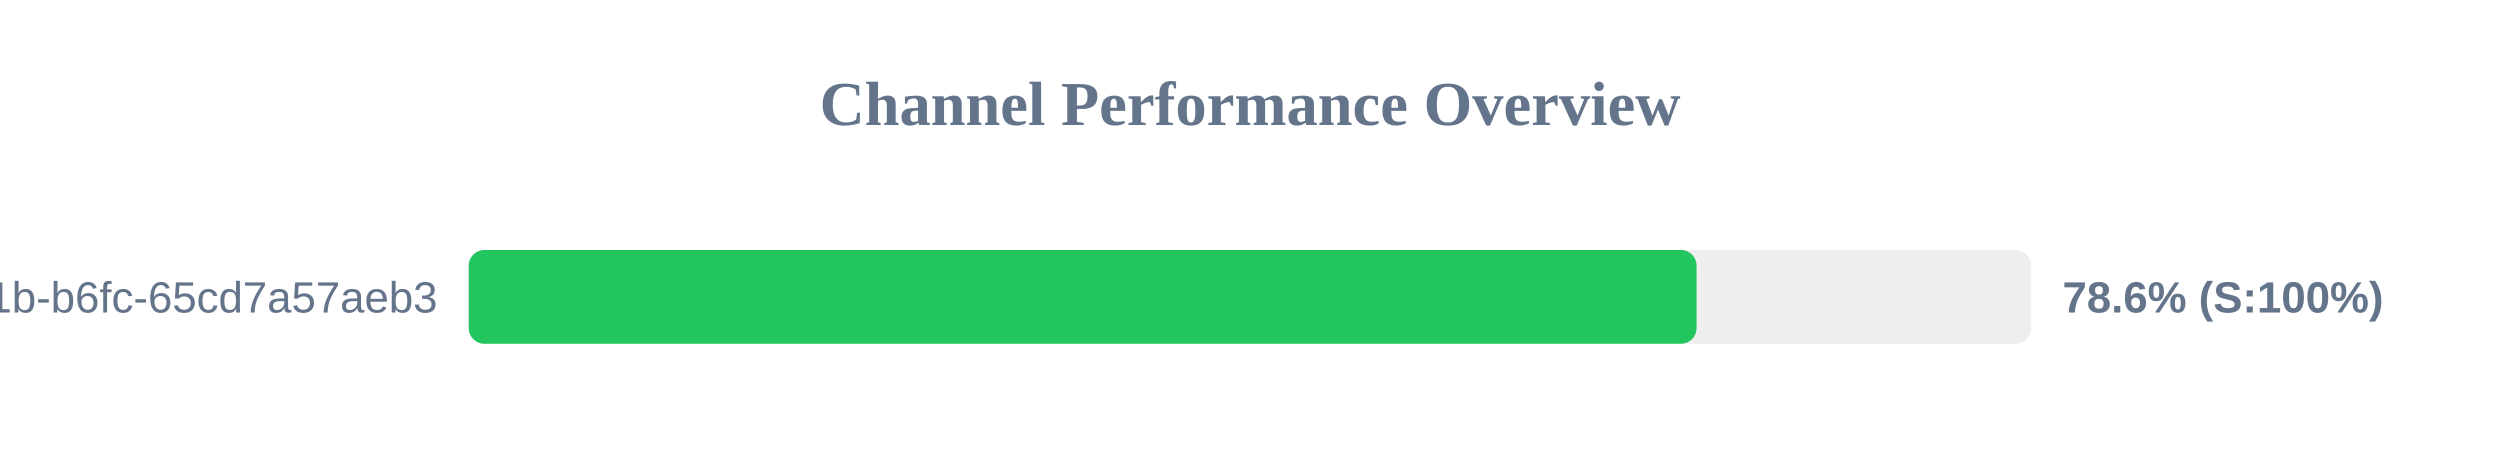
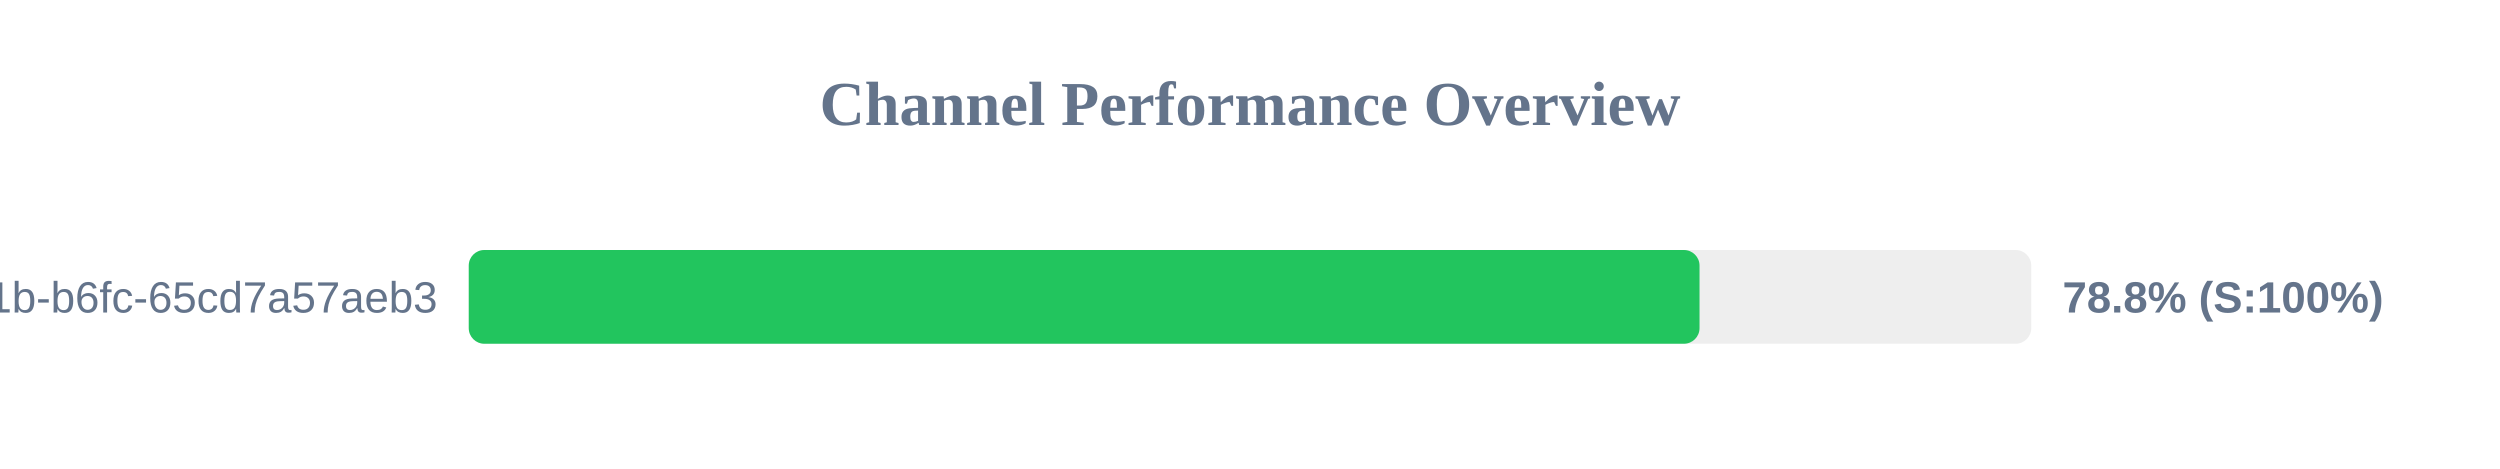
<svg xmlns="http://www.w3.org/2000/svg" width="800" height="150" version="1.1">
  <style>
        .row { font: 14px Arial; fill: #64748b; }
        .score { font: bold 14px Arial; fill: #64748b; }
    </style>
  <text x="400" y="40" text-anchor="middle" font-size="20px" font-weight="bold" fill="#64748b">Channel Performance Overview</text>
  <rect x="150" y="80" width="500" height="30" fill="#eee" rx="5" />
-   <rect x="150" y="80" width="392.9" height="30" fill="#22c55e" rx="5" />
+   <rect x="150" y="80" width="393.85" height="30" fill="#22c55e" rx="5" />
  <text x="140" y="100" text-anchor="end" class="row">?uuid=9c859345-959f-491b-b6fc-65cd7a57aeb3</text>
-   <text x="660" y="100" text-anchor="start" class="score">78.6% (S:100%)</text>
+   <text x="660" y="100" text-anchor="start" class="score">78.8% (S:100%)</text>
</svg>
